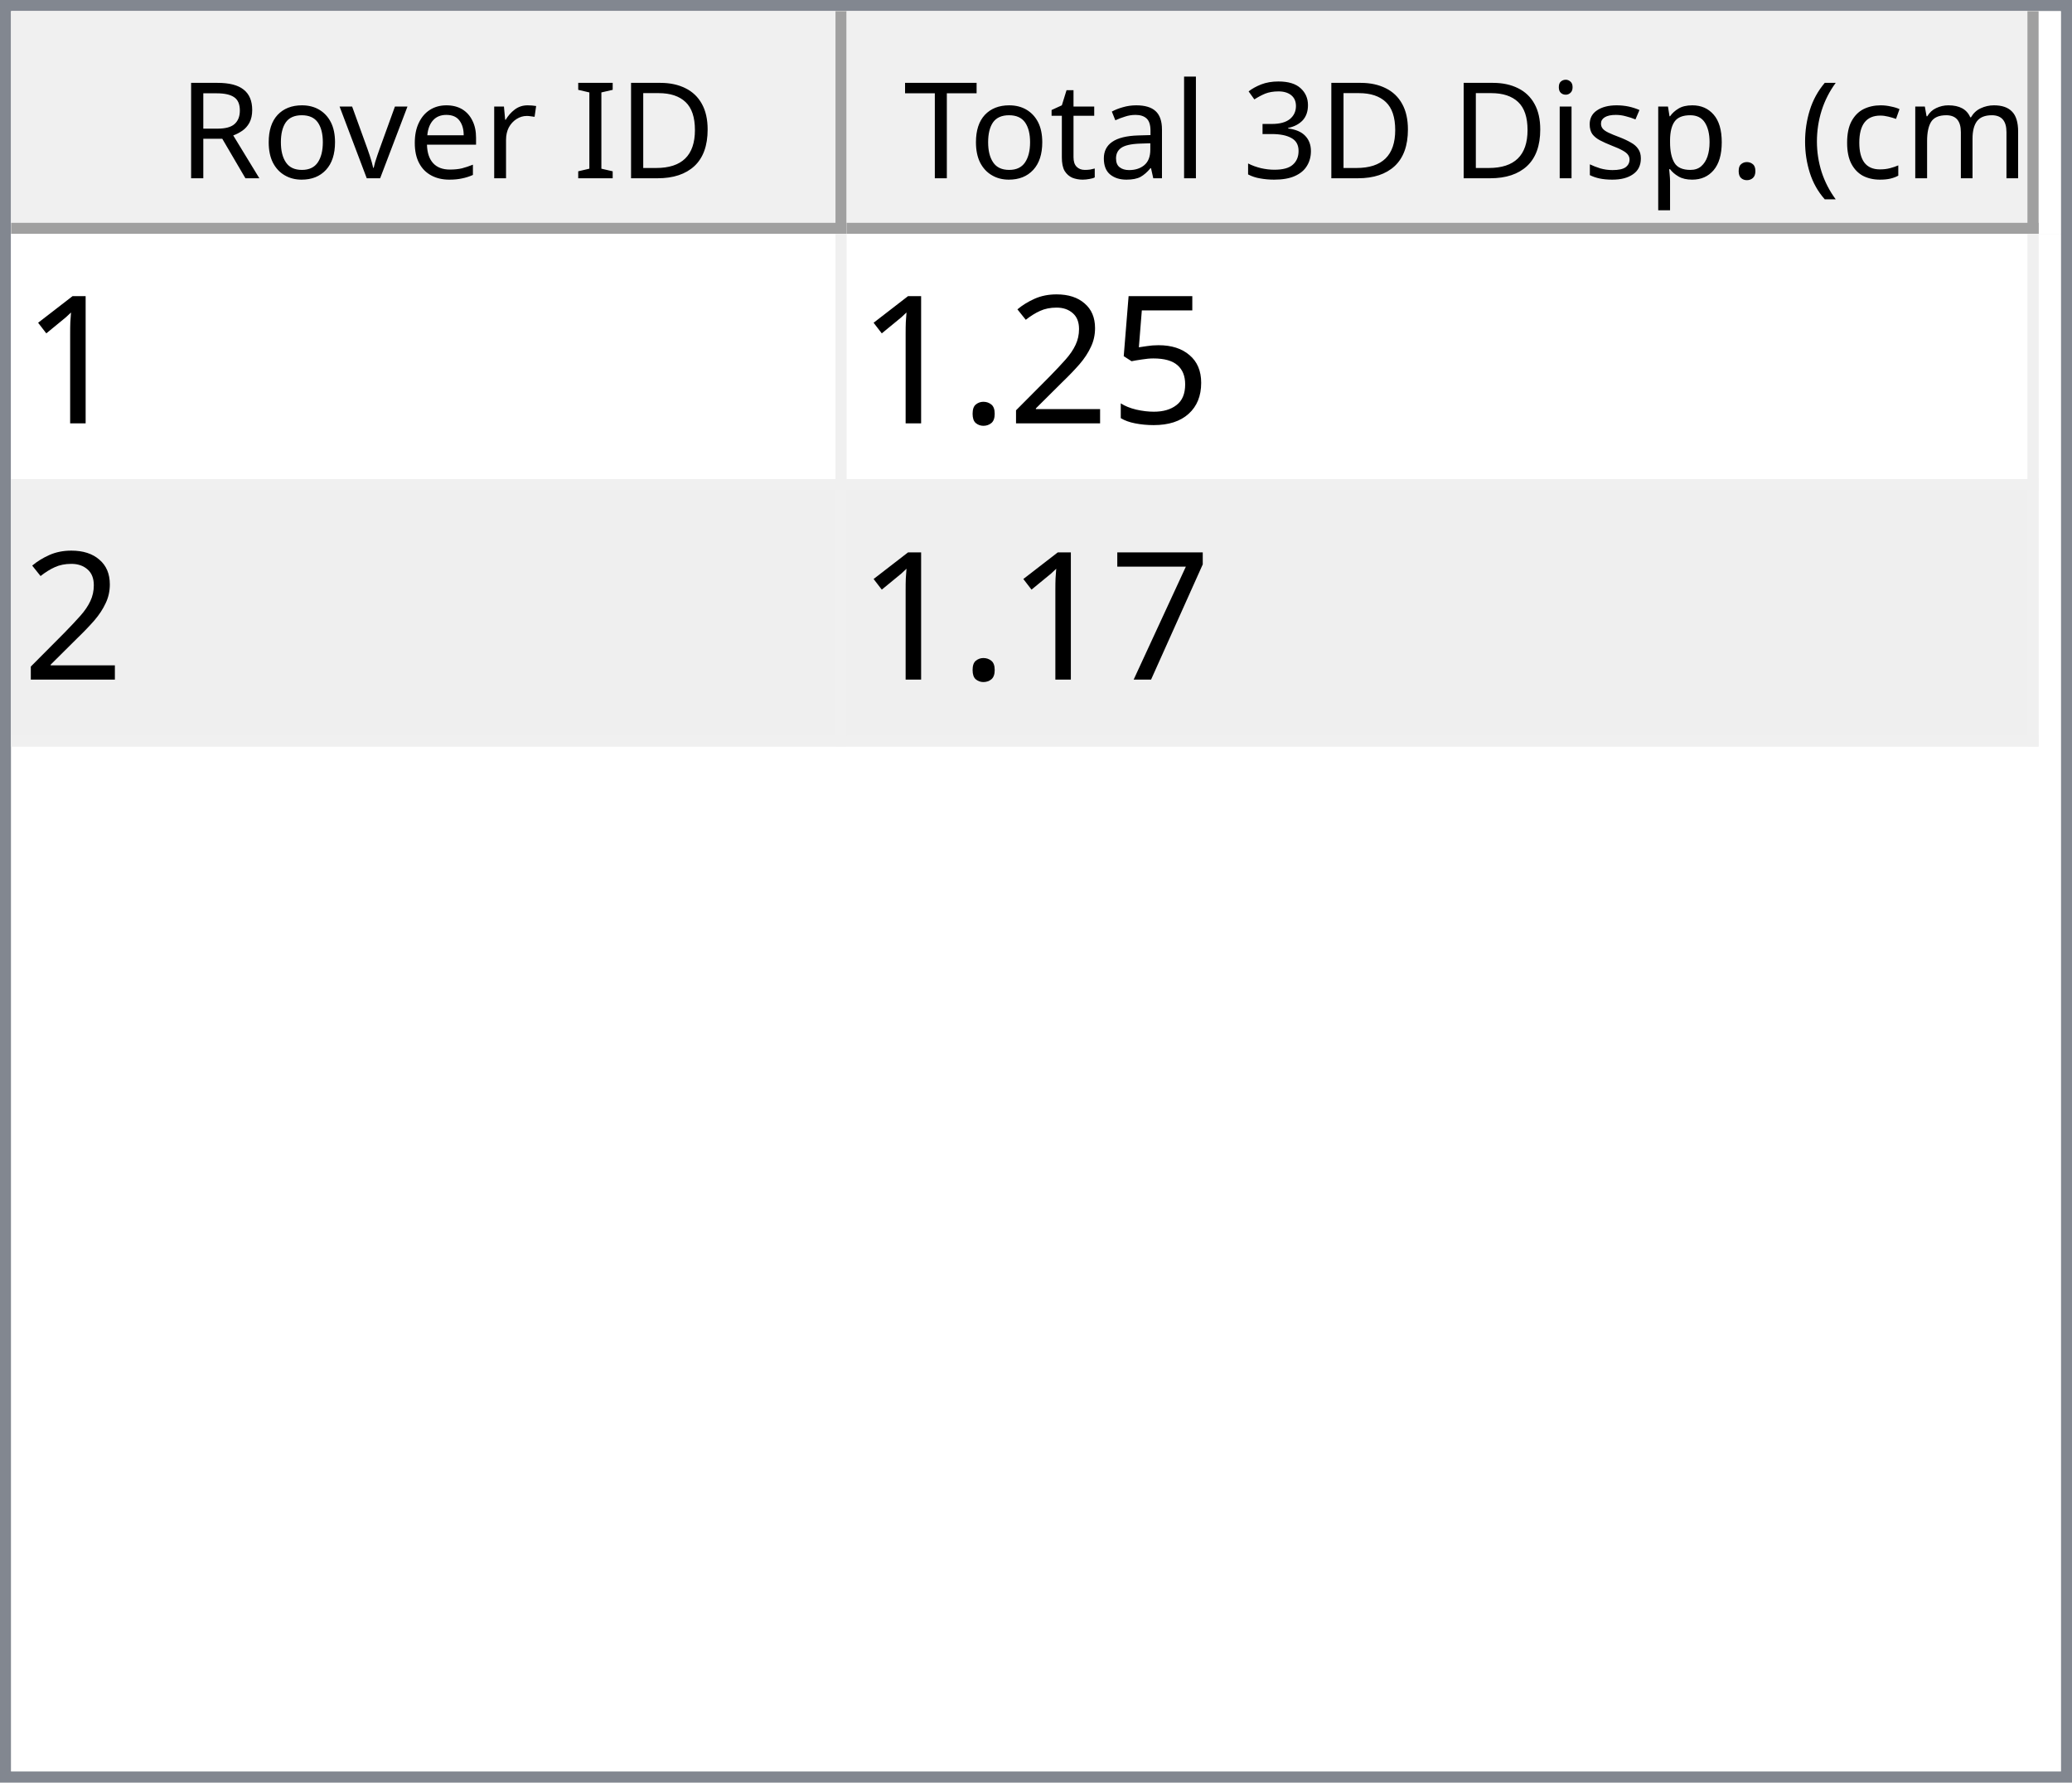
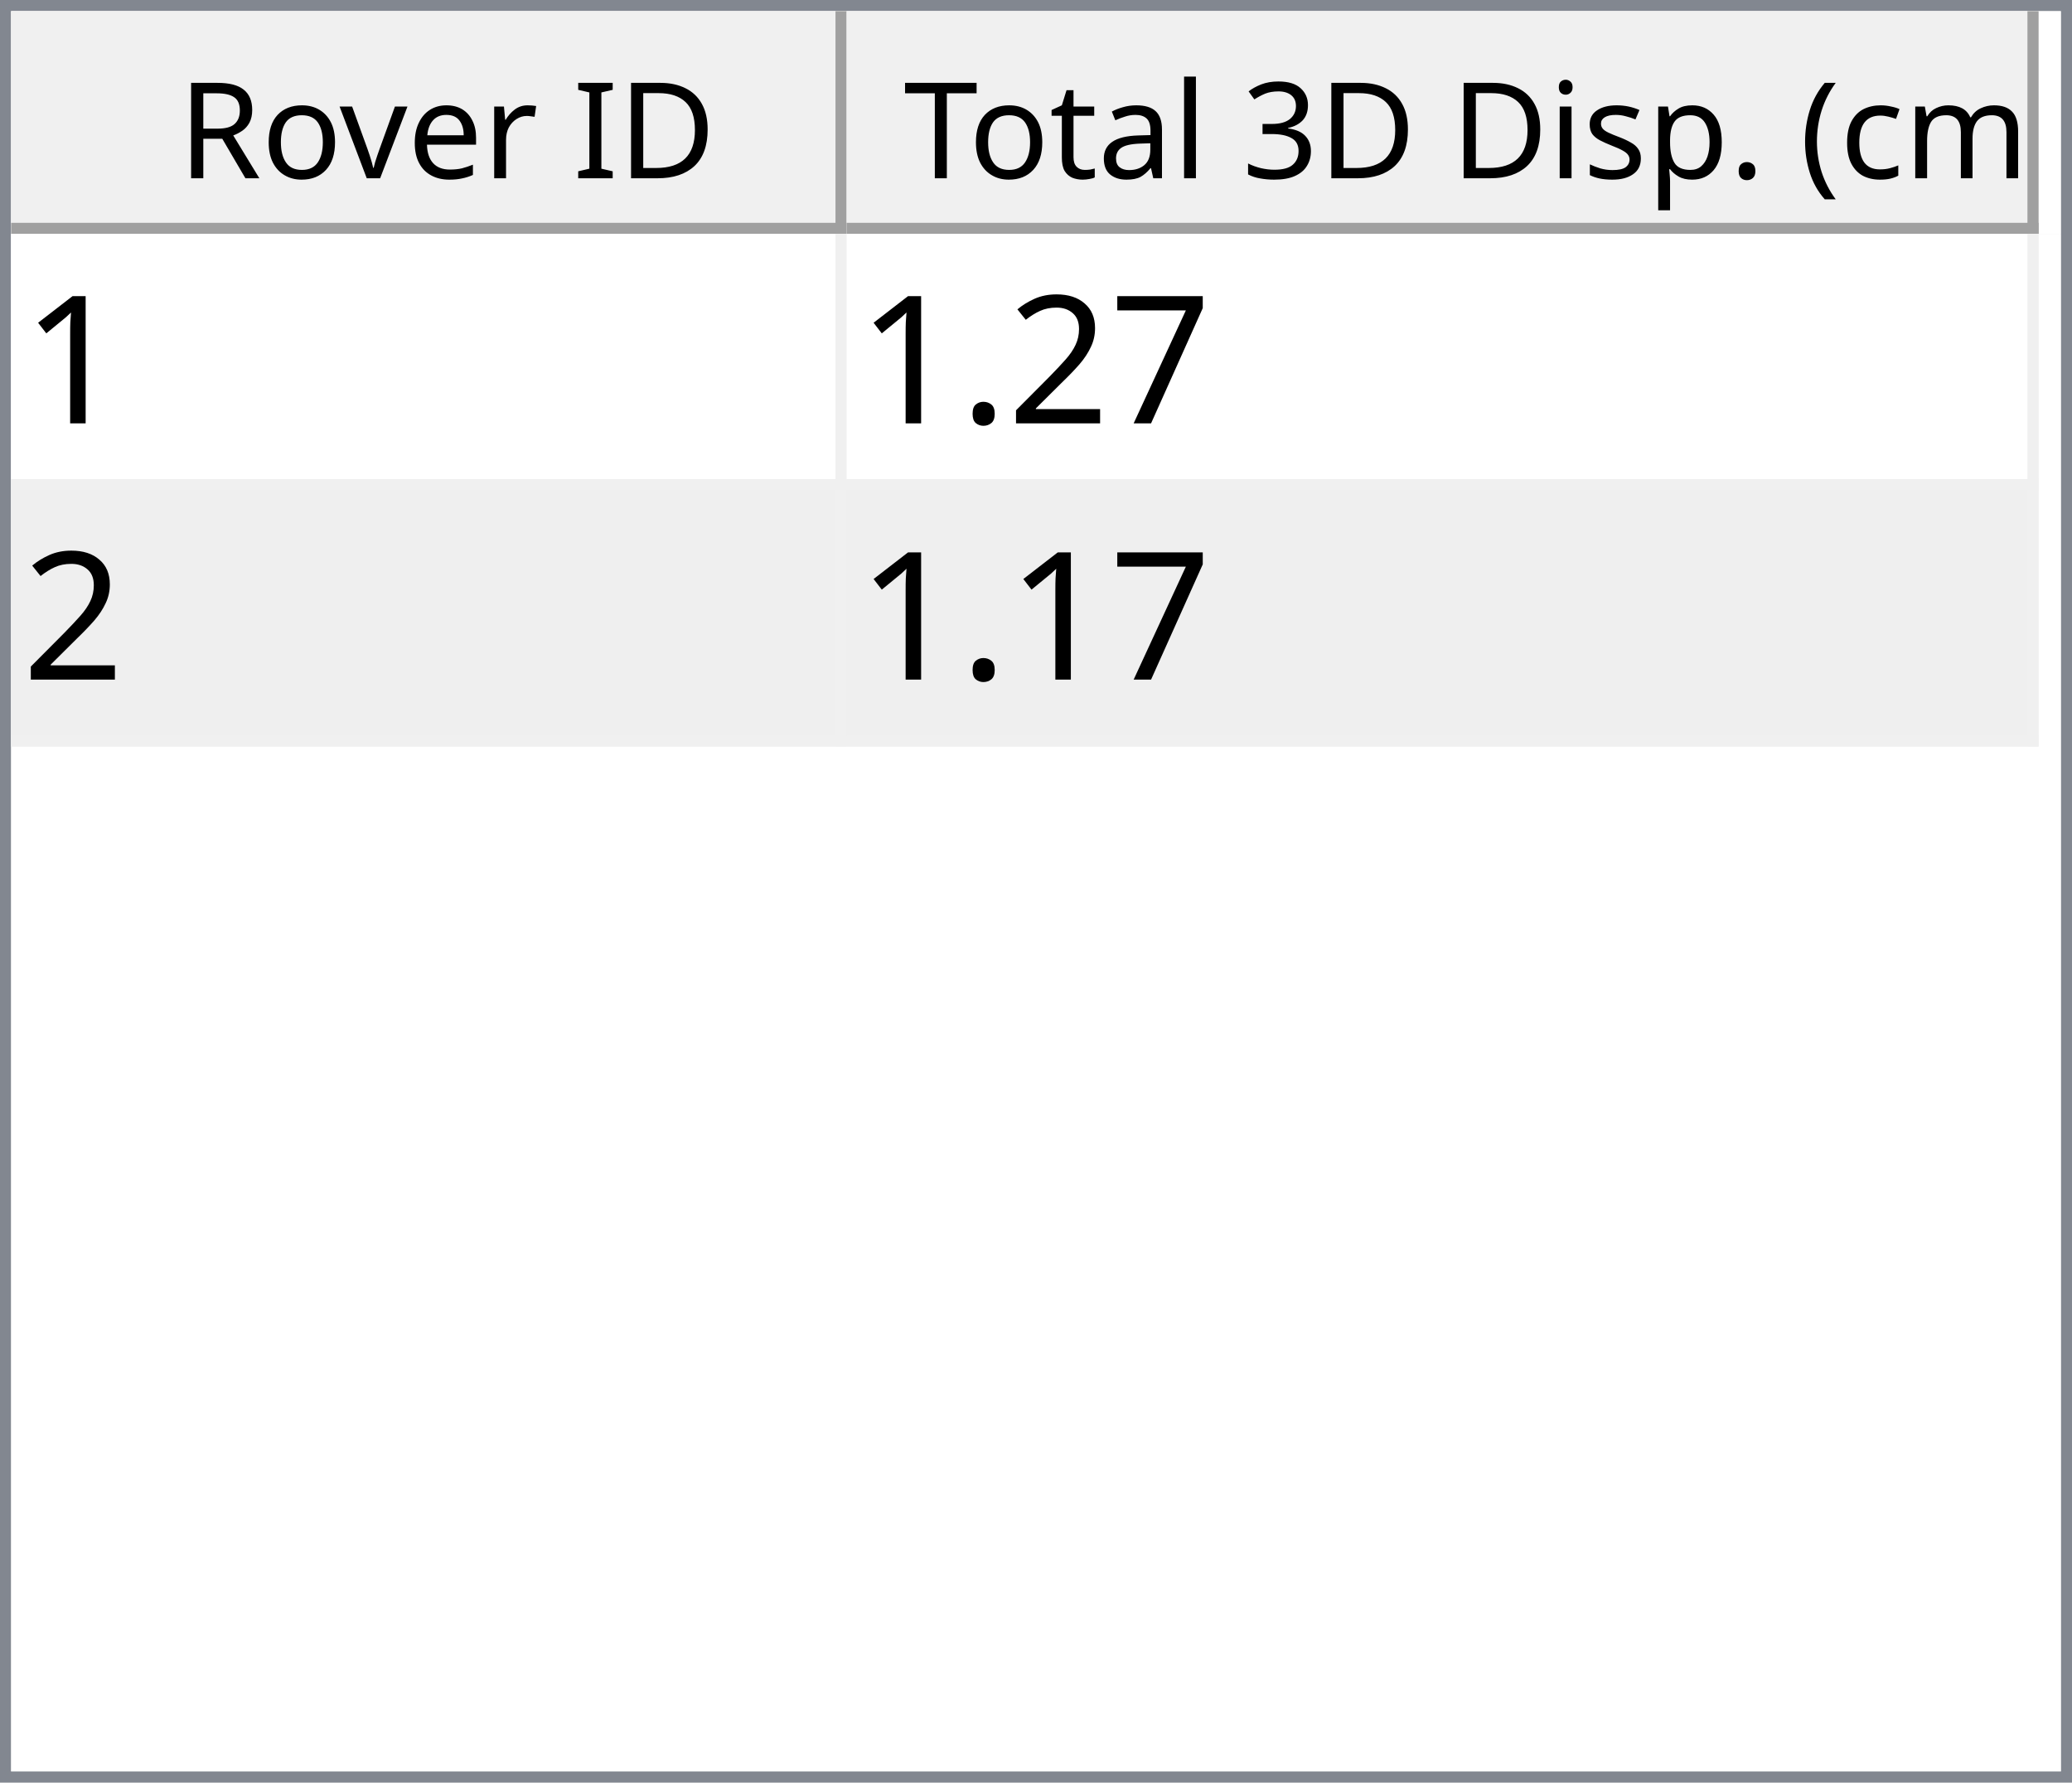
<svg xmlns="http://www.w3.org/2000/svg" style="fill-opacity:1; color-rendering:auto; color-interpolation:auto; text-rendering:auto; stroke:black; stroke-linecap:square; stroke-miterlimit:10; shape-rendering:auto; stroke-opacity:1; fill:black; stroke-dasharray:none; font-weight:normal; stroke-width:1; font-family:'Dialog'; font-style:normal; stroke-linejoin:miter; font-size:12px; stroke-dashoffset:0; image-rendering:auto;" width="186" height="160">
  <defs id="genericDefs" />
  <g>
    <defs id="defs1">
      <clipPath clipPathUnits="userSpaceOnUse" id="clipPath1">
        <path d="M0 0 L186 0 L186 160 L0 160 L0 0 Z" />
      </clipPath>
      <clipPath clipPathUnits="userSpaceOnUse" id="clipPath2">
        <path d="M0 0 L0 160 L186 160 L186 0 Z" />
      </clipPath>
      <clipPath clipPathUnits="userSpaceOnUse" id="clipPath3">
        <path d="M0 0 L0 20 L184 20 L184 0 Z" />
      </clipPath>
      <clipPath clipPathUnits="userSpaceOnUse" id="clipPath4">
        <path d="M0 0 L0 20 L75 20 L75 0 Z" />
      </clipPath>
      <clipPath clipPathUnits="userSpaceOnUse" id="clipPath5">
        <path d="M1 1 L1 19 L74 19 L74 1 Z" />
      </clipPath>
      <clipPath clipPathUnits="userSpaceOnUse" id="clipPath6">
        <path d="M0 0 L0 18 L73 18 L73 0 Z" />
      </clipPath>
      <clipPath clipPathUnits="userSpaceOnUse" id="clipPath7">
        <path d="M-0.5 -0.5 L-0.5 19.5 L74.5 19.5 L74.5 -0.5 Z" />
      </clipPath>
      <clipPath clipPathUnits="userSpaceOnUse" id="clipPath8">
        <path d="M0 0 L0 20 L107 20 L107 0 Z" />
      </clipPath>
      <clipPath clipPathUnits="userSpaceOnUse" id="clipPath9">
        <path d="M1 1 L1 19 L106 19 L106 1 Z" />
      </clipPath>
      <clipPath clipPathUnits="userSpaceOnUse" id="clipPath10">
        <path d="M0 0 L0 18 L105 18 L105 0 Z" />
      </clipPath>
      <clipPath clipPathUnits="userSpaceOnUse" id="clipPath11">
        <path d="M-0.5 -0.5 L-0.5 19.5 L106.5 19.5 L106.5 -0.5 Z" />
      </clipPath>
      <clipPath clipPathUnits="userSpaceOnUse" id="clipPath12">
        <path d="M0 0 L0 138 L184 138 L184 0 Z" />
      </clipPath>
      <clipPath clipPathUnits="userSpaceOnUse" id="clipPath13">
        <path d="M0 0 L0 46 L182 46 L182 0 Z" />
      </clipPath>
      <clipPath clipPathUnits="userSpaceOnUse" id="clipPath14">
        <path d="M-0.5 -0.5 L-0.5 45.5 L181.5 45.5 L181.5 -0.5 Z" />
      </clipPath>
      <clipPath clipPathUnits="userSpaceOnUse" id="clipPath15">
        <path d="M0 0 L0 22 L74 22 L74 0 Z" />
      </clipPath>
      <clipPath clipPathUnits="userSpaceOnUse" id="clipPath16">
        <path d="M0 0 L0 22 L106 22 L106 0 Z" />
      </clipPath>
      <font horiz-adv-x="64.551" id="font1">
        <font-face ascent="107.91" descent="25.098" units-per-em="100" style="font-style:normal; font-family:Segoe UI; font-weight:normal;" />
        <missing-glyph horiz-adv-x="64.551" d="M8.109 0 L8.109 68.266 L56.453 68.266 L56.453 0 L8.109 0 ZM15.328 7.234 L49.219 7.234 L49.219 61.031 L15.328 61.031 L15.328 7.234 Z" />
        <glyph unicode="D" horiz-adv-x="70.117" d="M9.188 0 L9.188 70.016 L28.516 70.016 Q65.531 70.016 65.531 35.891 Q65.531 19.672 55.25 9.836 Q44.969 0 27.734 0 L9.188 0 ZM17.391 62.594 L17.391 7.422 L27.828 7.422 Q41.609 7.422 49.273 14.797 Q56.938 22.172 56.938 35.688 Q56.938 62.594 28.328 62.594 L17.391 62.594 Z" />
        <glyph unicode="I" horiz-adv-x="26.611" d="M17.391 0 L9.188 0 L9.188 70.016 L17.391 70.016 L17.391 0 Z" />
        <glyph unicode=" " horiz-adv-x="27.393" d="" />
        <glyph unicode="r" horiz-adv-x="34.766" d="M34.188 41.891 Q32.078 43.5 28.125 43.5 Q23 43.5 19.555 38.672 Q16.109 33.844 16.109 25.484 L16.109 0 L8.109 0 L8.109 50 L16.109 50 L16.109 39.703 L16.312 39.703 Q18.016 44.969 21.531 47.922 Q25.047 50.875 29.391 50.875 Q32.516 50.875 34.188 50.203 L34.188 41.891 Z" />
        <glyph unicode="e" horiz-adv-x="52.295" d="M48.297 23 L12.984 23 Q13.188 14.656 17.484 10.109 Q21.781 5.562 29.297 5.562 Q37.75 5.562 44.828 11.141 L44.828 3.609 Q38.234 -1.172 27.391 -1.172 Q16.797 -1.172 10.742 5.641 Q4.688 12.453 4.688 24.812 Q4.688 36.469 11.305 43.82 Q17.922 51.172 27.734 51.172 Q37.547 51.172 42.922 44.828 Q48.297 38.484 48.297 27.203 L48.297 23 ZM40.094 29.781 Q40.047 36.719 36.75 40.578 Q33.453 44.438 27.594 44.438 Q21.922 44.438 17.969 40.383 Q14.016 36.328 13.094 29.781 L40.094 29.781 Z" />
        <glyph unicode="v" horiz-adv-x="47.9" d="M47.406 50 L27.484 0 L19.625 0 L0.688 50 L9.469 50 L22.172 13.672 Q23.578 9.672 23.922 6.688 L24.125 6.688 Q24.609 10.453 25.688 13.484 L38.969 50 L47.406 50 Z" />
        <glyph unicode="o" horiz-adv-x="58.594" d="M29 -1.172 Q17.922 -1.172 11.305 5.836 Q4.688 12.844 4.688 24.422 Q4.688 37.016 11.57 44.094 Q18.453 51.172 30.172 51.172 Q41.359 51.172 47.633 44.289 Q53.906 37.406 53.906 25.203 Q53.906 13.234 47.141 6.031 Q40.375 -1.172 29 -1.172 ZM29.594 44.438 Q21.875 44.438 17.383 39.188 Q12.891 33.938 12.891 24.703 Q12.891 15.828 17.43 10.695 Q21.969 5.562 29.594 5.562 Q37.359 5.562 41.531 10.594 Q45.703 15.625 45.703 24.906 Q45.703 34.281 41.531 39.359 Q37.359 44.438 29.594 44.438 Z" />
        <glyph unicode="R" horiz-adv-x="59.814" d="M59.375 0 L49.609 0 L37.891 19.625 Q36.281 22.359 34.766 24.289 Q33.25 26.219 31.664 27.438 Q30.078 28.656 28.25 29.219 Q26.422 29.781 24.125 29.781 L17.391 29.781 L17.391 0 L9.188 0 L9.188 70.016 L30.078 70.016 Q34.672 70.016 38.555 68.867 Q42.438 67.719 45.289 65.375 Q48.141 63.031 49.758 59.547 Q51.375 56.062 51.375 51.375 Q51.375 47.703 50.273 44.656 Q49.172 41.609 47.148 39.211 Q45.125 36.812 42.266 35.133 Q39.406 33.453 35.844 32.516 L35.844 32.328 Q37.594 31.547 38.891 30.547 Q40.188 29.547 41.359 28.18 Q42.531 26.812 43.68 25.078 Q44.828 23.344 46.234 21.047 L59.375 0 ZM17.391 62.594 L17.391 37.203 L28.516 37.203 Q31.594 37.203 34.203 38.133 Q36.812 39.062 38.719 40.797 Q40.625 42.531 41.703 45.047 Q42.781 47.562 42.781 50.688 Q42.781 56.297 39.141 59.445 Q35.5 62.594 28.609 62.594 L17.391 62.594 Z" />
        <glyph unicode=")" horiz-adv-x="30.176" d="M8.297 -15.922 L1.172 -15.922 Q16.406 2.344 16.406 26.812 Q16.406 51.469 1.078 70.016 L8.297 70.016 Q23.531 52.156 23.531 26.703 Q23.531 1.375 8.297 -15.922 Z" />
        <glyph unicode="m" horiz-adv-x="86.133" d="M79.109 0 L71.094 0 L71.094 28.719 Q71.094 37.016 68.531 40.727 Q65.969 44.438 59.906 44.438 Q54.781 44.438 51.195 39.75 Q47.609 35.062 47.609 28.516 L47.609 0 L39.594 0 L39.594 29.688 Q39.594 44.438 28.219 44.438 Q22.953 44.438 19.531 40.016 Q16.109 35.594 16.109 28.516 L16.109 0 L8.109 0 L8.109 50 L16.109 50 L16.109 42.094 L16.312 42.094 Q21.625 51.172 31.844 51.172 Q36.969 51.172 40.773 48.312 Q44.578 45.453 46 40.828 Q51.562 51.172 62.594 51.172 Q79.109 51.172 79.109 30.812 L79.109 0 Z" />
        <glyph unicode="c" horiz-adv-x="46.191" d="M42.188 2.297 Q36.422 -1.172 28.516 -1.172 Q17.828 -1.172 11.258 5.789 Q4.688 12.75 4.688 23.828 Q4.688 36.188 11.766 43.68 Q18.844 51.172 30.672 51.172 Q37.25 51.172 42.281 48.734 L42.281 40.531 Q36.719 44.438 30.375 44.438 Q22.703 44.438 17.797 38.945 Q12.891 33.453 12.891 24.516 Q12.891 15.719 17.508 10.641 Q22.125 5.562 29.891 5.562 Q36.422 5.562 42.188 9.906 L42.188 2.297 Z" />
        <glyph unicode="(" horiz-adv-x="30.176" d="M29.109 -15.922 L21.969 -15.922 Q6.844 1.375 6.844 26.703 Q6.844 52.156 21.969 70.016 L29.203 70.016 Q13.875 51.469 13.875 26.812 Q13.875 2.344 29.109 -15.922 Z" />
        <glyph unicode="." horiz-adv-x="21.68" d="M10.891 -1.078 Q8.641 -1.078 7.055 0.539 Q5.469 2.156 5.469 4.391 Q5.469 6.641 7.055 8.273 Q8.641 9.906 10.891 9.906 Q13.188 9.906 14.797 8.273 Q16.406 6.641 16.406 4.391 Q16.406 2.156 14.797 0.539 Q13.188 -1.078 10.891 -1.078 Z" />
        <glyph unicode="p" horiz-adv-x="58.789" d="M16.312 7.234 L16.109 7.234 L16.109 -23 L8.109 -23 L8.109 50 L16.109 50 L16.109 41.219 L16.312 41.219 Q22.219 51.172 33.594 51.172 Q43.266 51.172 48.688 44.461 Q54.109 37.75 54.109 26.469 Q54.109 13.922 48 6.375 Q41.891 -1.172 31.297 -1.172 Q21.578 -1.172 16.312 7.234 ZM16.109 27.391 L16.109 20.406 Q16.109 14.203 20.141 9.883 Q24.172 5.562 30.375 5.562 Q37.641 5.562 41.773 11.133 Q45.906 16.703 45.906 26.609 Q45.906 34.969 42.047 39.703 Q38.188 44.438 31.594 44.438 Q24.609 44.438 20.359 39.578 Q16.109 34.719 16.109 27.391 Z" />
        <glyph unicode="s" horiz-adv-x="42.432" d="M5.078 1.812 L5.078 10.406 Q11.625 5.562 19.484 5.562 Q30.031 5.562 30.031 12.594 Q30.031 14.594 29.125 15.992 Q28.219 17.391 26.68 18.461 Q25.141 19.531 23.07 20.383 Q21 21.234 18.609 22.172 Q15.281 23.484 12.766 24.828 Q10.25 26.172 8.57 27.859 Q6.891 29.547 6.031 31.695 Q5.172 33.844 5.172 36.719 Q5.172 40.234 6.789 42.945 Q8.406 45.656 11.086 47.484 Q13.766 49.312 17.211 50.242 Q20.656 51.172 24.312 51.172 Q30.812 51.172 35.938 48.922 L35.938 40.828 Q30.422 44.438 23.25 44.438 Q21 44.438 19.195 43.922 Q17.391 43.406 16.094 42.477 Q14.797 41.547 14.086 40.258 Q13.375 38.969 13.375 37.406 Q13.375 35.453 14.086 34.133 Q14.797 32.812 16.164 31.789 Q17.531 30.766 19.484 29.938 Q21.438 29.109 23.922 28.125 Q27.25 26.859 29.883 25.516 Q32.516 24.172 34.375 22.484 Q36.234 20.797 37.234 18.602 Q38.234 16.406 38.234 13.375 Q38.234 9.672 36.602 6.938 Q34.969 4.203 32.234 2.398 Q29.5 0.594 25.93 -0.289 Q22.359 -1.172 18.453 -1.172 Q10.75 -1.172 5.078 1.812 Z" />
        <glyph unicode="i" horiz-adv-x="24.219" d="M12.203 62.703 Q10.062 62.703 8.547 64.164 Q7.031 65.625 7.031 67.875 Q7.031 70.125 8.547 71.609 Q10.062 73.094 12.203 73.094 Q14.406 73.094 15.945 71.609 Q17.484 70.125 17.484 67.875 Q17.484 65.719 15.945 64.211 Q14.406 62.703 12.203 62.703 ZM16.109 0 L8.109 0 L8.109 50 L16.109 50 L16.109 0 Z" />
        <glyph unicode="3" horiz-adv-x="53.906" d="M46.531 19.828 Q46.531 15.094 44.75 11.211 Q42.969 7.328 39.719 4.57 Q36.469 1.812 31.93 0.297 Q27.391 -1.219 21.922 -1.219 Q11.922 -1.219 6 2.594 L6 11.188 Q13.094 5.609 22.219 5.609 Q25.875 5.609 28.828 6.539 Q31.781 7.469 33.906 9.227 Q36.031 10.984 37.18 13.477 Q38.328 15.969 38.328 19.094 Q38.328 32.812 18.797 32.812 L12.984 32.812 L12.984 39.594 L18.5 39.594 Q35.797 39.594 35.797 52.484 Q35.797 64.406 22.609 64.406 Q15.188 64.406 8.688 59.422 L8.688 67.188 Q15.375 71.188 24.609 71.188 Q29 71.188 32.57 69.969 Q36.141 68.75 38.68 66.555 Q41.219 64.359 42.609 61.281 Q44 58.203 44 54.5 Q44 40.672 30.031 36.719 L30.031 36.531 Q33.594 36.141 36.625 34.797 Q39.656 33.453 41.852 31.305 Q44.047 29.156 45.289 26.25 Q46.531 23.344 46.531 19.828 Z" />
        <glyph unicode="l" horiz-adv-x="24.219" d="M16.109 0 L8.109 0 L8.109 74.031 L16.109 74.031 L16.109 0 Z" />
        <glyph unicode="a" horiz-adv-x="50.879" d="M43.891 0 L35.891 0 L35.891 7.812 L35.688 7.812 Q30.469 -1.172 20.312 -1.172 Q12.844 -1.172 8.617 2.781 Q4.391 6.734 4.391 13.281 Q4.391 27.297 20.906 29.594 L35.891 31.688 Q35.891 44.438 25.594 44.438 Q16.547 44.438 9.281 38.281 L9.281 46.484 Q16.656 51.172 26.266 51.172 Q43.891 51.172 43.891 32.516 L43.891 0 ZM35.891 25.297 L23.828 23.641 Q18.266 22.859 15.43 20.875 Q12.594 18.891 12.594 13.875 Q12.594 10.203 15.211 7.883 Q17.828 5.562 22.172 5.562 Q28.125 5.562 32.008 9.742 Q35.891 13.922 35.891 20.312 L35.891 25.297 Z" />
        <glyph unicode="t" horiz-adv-x="33.887" d="M31.297 0.484 Q28.469 -1.078 23.828 -1.078 Q10.688 -1.078 10.688 13.578 L10.688 43.172 L2.094 43.172 L2.094 50 L10.688 50 L10.688 62.203 L18.703 64.797 L18.703 50 L31.297 50 L31.297 43.172 L18.703 43.172 L18.703 14.984 Q18.703 9.969 20.414 7.82 Q22.125 5.672 26.078 5.672 Q29.109 5.672 31.297 7.328 L31.297 0.484 Z" />
        <glyph unicode="T" horiz-adv-x="52.393" d="M50.594 62.594 L30.375 62.594 L30.375 0 L22.172 0 L22.172 62.594 L2 62.594 L2 70.016 L50.594 70.016 L50.594 62.594 Z" />
      </font>
      <font horiz-adv-x="75.0" id="font2">
        <font-face ascent="100.537" descent="21.973" units-per-em="100" style="font-style:normal; font-family:sans-serif; font-weight:normal;" />
        <missing-glyph horiz-adv-x="75.0" d="M12.5 0 L12.5 62.5 L62.5 62.5 L62.5 0 L12.5 0 ZM14.062 1.562 L60.938 1.562 L60.938 60.938 L14.062 60.938 L14.062 1.562 Z" />
        <glyph unicode="1" horiz-adv-x="55.615" d="M37.25 0 L28.469 0 L28.469 56 Q25.297 52.984 20.141 49.953 Q14.984 46.922 10.891 45.406 L10.891 53.906 Q18.266 57.375 23.781 62.305 Q29.297 67.234 31.594 71.875 L37.25 71.875 L37.25 0 Z" />
-         <glyph unicode="5" horiz-adv-x="55.615" d="M4.156 18.75 L13.375 19.531 Q14.406 12.797 18.141 9.398 Q21.875 6 27.156 6 Q33.5 6 37.891 10.789 Q42.281 15.578 42.281 23.484 Q42.281 31 38.062 35.352 Q33.844 39.703 27 39.703 Q22.75 39.703 19.336 37.773 Q15.922 35.844 13.969 32.766 L5.719 33.844 L12.641 70.609 L48.25 70.609 L48.25 62.203 L19.672 62.203 L15.828 42.969 Q22.266 47.469 29.344 47.469 Q38.719 47.469 45.164 40.969 Q51.609 34.469 51.609 24.266 Q51.609 14.547 45.953 7.469 Q39.062 -1.219 27.156 -1.219 Q17.391 -1.219 11.211 4.25 Q5.031 9.719 4.156 18.75 Z" />
+         <glyph unicode="7" horiz-adv-x="55.615" d="M4.734 62.203 L4.734 70.656 L51.078 70.656 L51.078 63.812 Q44.234 56.547 37.523 44.484 Q30.812 32.422 27.156 19.672 Q24.516 10.688 23.781 0 L14.75 0 Q14.891 8.453 18.062 20.414 Q21.234 32.375 27.172 43.484 Q33.109 54.594 39.797 62.203 L4.734 62.203 Z" />
        <glyph unicode="2" horiz-adv-x="55.615" d="M50.344 8.453 L50.344 0 L3.031 0 Q2.938 3.172 4.047 6.109 Q5.859 10.938 9.836 15.625 Q13.812 20.312 21.344 26.469 Q33.016 36.031 37.117 41.625 Q41.219 47.219 41.219 52.203 Q41.219 57.422 37.477 61.008 Q33.734 64.594 27.734 64.594 Q21.391 64.594 17.578 60.789 Q13.766 56.984 13.719 50.25 L4.688 51.172 Q5.609 61.281 11.664 66.578 Q17.719 71.875 27.938 71.875 Q38.234 71.875 44.242 66.164 Q50.25 60.453 50.25 52 Q50.25 47.703 48.492 43.555 Q46.734 39.406 42.656 34.812 Q38.578 30.219 29.109 22.219 Q21.188 15.578 18.945 13.211 Q16.703 10.844 15.234 8.453 L50.344 8.453 Z" />
        <glyph unicode="." horiz-adv-x="27.783" d="M9.078 0 L9.078 10.016 L19.094 10.016 L19.094 0 L9.078 0 Z" />
-         <glyph unicode="7" horiz-adv-x="55.615" d="M4.734 62.203 L4.734 70.656 L51.078 70.656 L51.078 63.812 Q44.234 56.547 37.523 44.484 Q30.812 32.422 27.156 19.672 Q24.516 10.688 23.781 0 L14.75 0 Q14.891 8.453 18.062 20.414 Q21.234 32.375 27.172 43.484 Q33.109 54.594 39.797 62.203 L4.734 62.203 Z" />
      </font>
    </defs>
    <g style="fill:white; stroke:white;">
      <rect x="0" y="0" width="186" style="clip-path:url(#clipPath1); stroke:none;" height="160" />
    </g>
    <g style="fill:white; text-rendering:optimizeSpeed; color-rendering:optimizeSpeed; image-rendering:optimizeSpeed; shape-rendering:crispEdges; stroke:white; color-interpolation:sRGB;">
      <rect x="0" width="186" height="160" y="0" style="stroke:none;" />
      <path style="stroke:none;" d="M0 160 L186 160 L186 0 L0 0 Z" />
    </g>
    <g style="fill:rgb(240,240,240); font-family:'Segoe UI'; stroke:rgb(240,240,240);">
      <rect x="0" y="0" width="186" style="clip-path:url(#clipPath2); stroke:none;" height="160" />
    </g>
    <g style="fill:rgb(130,135,144); font-family:'Segoe UI'; stroke:rgb(130,135,144);">
      <path d="M0 0 L186 0 L186 160 L0 160 L0 0 ZM1 1 L185 1 L185 159 L1 159 L1 1 Z" style="fill-rule:evenodd; clip-path:url(#clipPath2); stroke:none;" />
    </g>
    <g style="fill:white; font-family:'Segoe UI'; stroke:white;" transform="translate(1,1)">
      <rect x="0" y="0" width="184" style="clip-path:url(#clipPath3); stroke:none;" height="20" />
    </g>
    <g style="fill:rgb(240,240,240); font-family:'Segoe UI'; stroke:rgb(240,240,240);" transform="translate(1,1)">
      <rect x="0" y="0" width="75" style="clip-path:url(#clipPath4); stroke:none;" height="20" />
    </g>
    <g style="font-family:'Segoe UI';" transform="translate(2,2)">
      <text x="14" xml:space="preserve" y="14" style="clip-path:url(#clipPath6); stroke:none;">Rover ID</text>
    </g>
    <g style="fill:rgb(160,160,160); font-family:'Segoe UI'; stroke:rgb(160,160,160); stroke-linejoin:bevel;" transform="translate(1.5,1.5)">
      <line x1="74" x2="74" y1="0" style="fill:none; clip-path:url(#clipPath7);" y2="19" />
    </g>
    <g style="fill:rgb(160,160,160); font-family:'Segoe UI'; stroke:rgb(160,160,160); stroke-linejoin:bevel;" transform="matrix(1,0,0,1,1,1) translate(0.5,0.5)">
      <line x1="0" x2="74" y1="19" style="fill:none; clip-path:url(#clipPath7);" y2="19" />
    </g>
    <g style="fill:rgb(240,240,240); font-family:'Segoe UI'; stroke:rgb(240,240,240);" transform="translate(76,1)">
      <rect x="0" y="0" width="107" style="clip-path:url(#clipPath8); stroke:none;" height="20" />
    </g>
    <g style="font-family:'Segoe UI';" transform="translate(77,2)">
      <text x="1" xml:space="preserve" y="14" style="clip-path:url(#clipPath10); stroke:none;"> Total 3D Disp. (cm)</text>
    </g>
    <g style="fill:rgb(160,160,160); font-family:'Segoe UI'; stroke:rgb(160,160,160); stroke-linejoin:bevel;" transform="translate(76.5,1.5)">
      <line x1="106" x2="106" y1="0" style="fill:none; clip-path:url(#clipPath11);" y2="19" />
    </g>
    <g style="fill:rgb(160,160,160); font-family:'Segoe UI'; stroke:rgb(160,160,160); stroke-linejoin:bevel;" transform="matrix(1,0,0,1,76,1) translate(0.5,0.5)">
      <line x1="0" x2="106" y1="19" style="fill:none; clip-path:url(#clipPath11);" y2="19" />
    </g>
    <g style="fill:white; font-family:'Segoe UI'; stroke:white;" transform="translate(1,21)">
      <rect x="0" y="0" width="184" style="clip-path:url(#clipPath12); stroke:none;" height="138" />
    </g>
    <g style="fill:rgb(240,240,240); font-size:16px; font-family:sans-serif; stroke:rgb(240,240,240);" transform="translate(1,21)">
      <rect x="0" y="0" width="182" style="clip-path:url(#clipPath13); stroke:none;" height="46" />
      <line transform="translate(0.5,0.5)" x1="0" x2="181" y1="22" style="clip-path:url(#clipPath14); fill:none; stroke-linejoin:bevel;" y2="22" />
    </g>
    <g transform="matrix(1,0,0,1,1,21) translate(0.5,0.5)" style="fill:rgb(240,240,240); font-size:16px; font-family:sans-serif; stroke:rgb(240,240,240); stroke-linejoin:bevel;">
      <line x1="0" x2="181" y1="45" style="fill:none; clip-path:url(#clipPath14);" y2="45" />
    </g>
    <g transform="matrix(1,0,0,1,1,21) translate(0.5,0.5)" style="fill:rgb(240,240,240); font-size:16px; font-family:sans-serif; stroke:rgb(240,240,240); stroke-linejoin:bevel;">
      <line x1="74" x2="74" y1="0" style="fill:none; clip-path:url(#clipPath14);" y2="45" />
    </g>
    <g transform="matrix(1,0,0,1,1,21) translate(0.5,0.5)" style="fill:rgb(240,240,240); font-size:16px; font-family:sans-serif; stroke:rgb(240,240,240); stroke-linejoin:bevel;">
      <line x1="181" x2="181" y1="0" style="fill:none; clip-path:url(#clipPath14);" y2="45" />
    </g>
    <g style="fill:white; font-size:16px; font-family:sans-serif; stroke:white;" transform="matrix(1,0,0,1,1,21)">
      <rect x="0" y="0" width="74" style="clip-path:url(#clipPath15); stroke:none;" height="22" />
      <text x="1" y="17" style="fill:black; clip-path:url(#clipPath15); stroke:none;" xml:space="preserve">1</text>
    </g>
    <g style="fill:white; font-size:16px; font-family:sans-serif; stroke:white;" transform="matrix(1,0,0,1,1,21) translate(75,0)">
      <rect x="0" y="0" width="106" style="clip-path:url(#clipPath16); stroke:none;" height="22" />
-       <text x="1" y="17" style="fill:black; clip-path:url(#clipPath16); stroke:none;" xml:space="preserve">1.25</text>
+       <text x="1" y="17" style="fill:black; clip-path:url(#clipPath16); stroke:none;" xml:space="preserve">1.27</text>
    </g>
    <g style="fill:rgb(239,239,239); font-size:16px; font-family:sans-serif; stroke:rgb(239,239,239);" transform="matrix(1,0,0,1,1,21) translate(0,23)">
      <rect x="0" y="0" width="74" style="clip-path:url(#clipPath15); stroke:none;" height="22" />
      <text x="1" y="17" style="fill:black; clip-path:url(#clipPath15); stroke:none;" xml:space="preserve">2</text>
    </g>
    <g style="fill:rgb(239,239,239); font-size:16px; font-family:sans-serif; stroke:rgb(239,239,239);" transform="matrix(1,0,0,1,1,21) translate(75,23)">
      <rect x="0" y="0" width="106" style="clip-path:url(#clipPath16); stroke:none;" height="22" />
      <text x="1" y="17" style="fill:black; clip-path:url(#clipPath16); stroke:none;" xml:space="preserve">1.17</text>
    </g>
  </g>
</svg>
